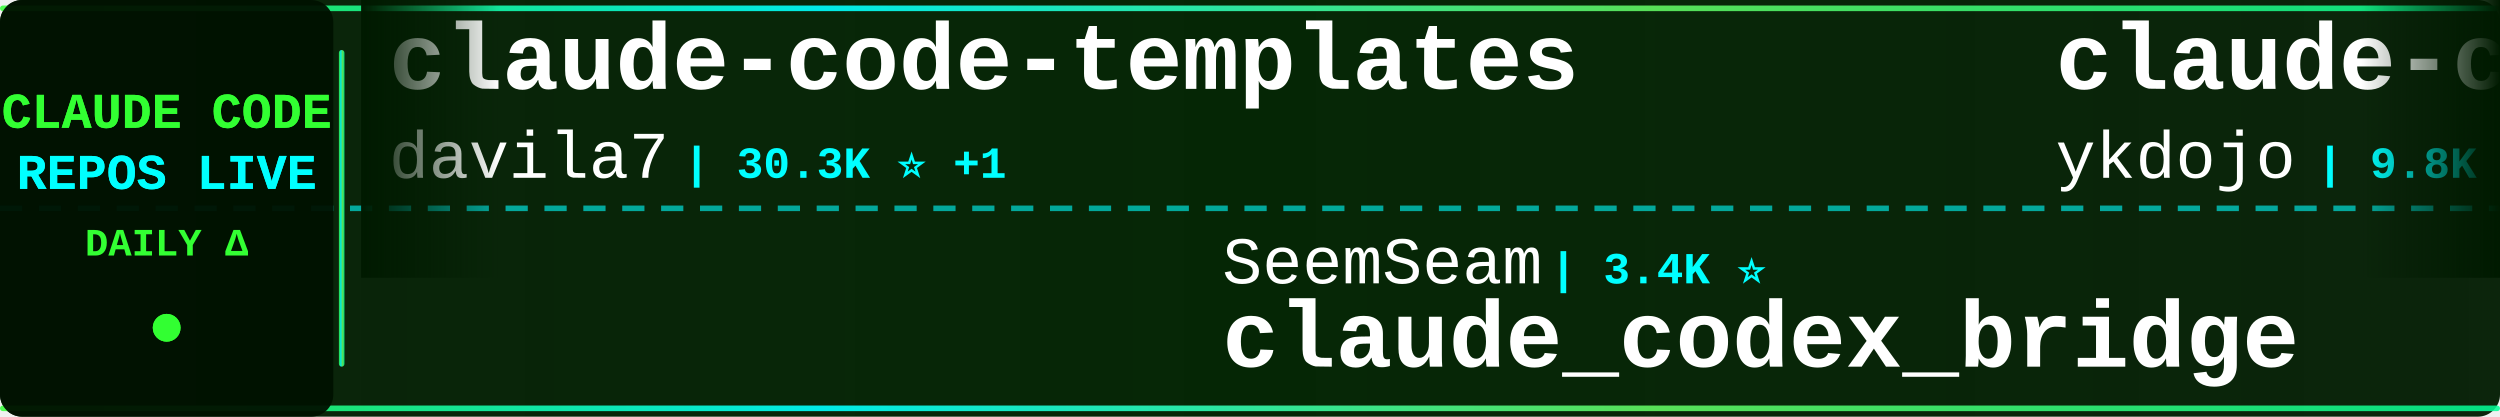
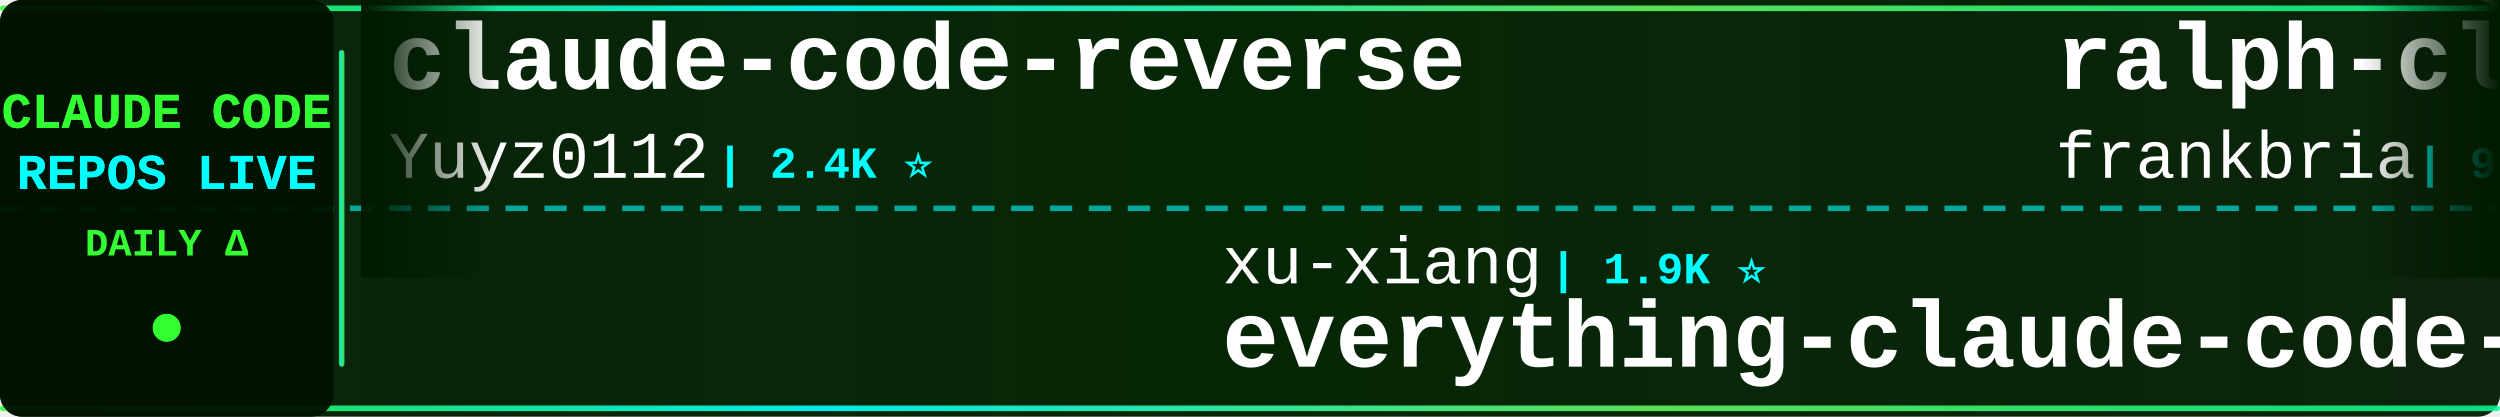
<svg xmlns="http://www.w3.org/2000/svg" width="900" height="150">
  <defs>
    <linearGradient id="tickerBg" x1="0%" y1="0%" x2="100%" y2="0%">
      <stop offset="0%" style="stop-color:#001a00;stop-opacity:0.95" />
      <stop offset="50%" style="stop-color:#002200;stop-opacity:0.98" />
      <stop offset="100%" style="stop-color:#001a00;stop-opacity:0.95" />
    </linearGradient>
    <linearGradient id="borderGrad" x1="0%" y1="0%" x2="100%" y2="0%">
      <stop offset="0%" style="stop-color:#33ff33;stop-opacity:0.85">
        <animate attributeName="stop-opacity" values="0.85;1;0.85" dur="2s" repeatCount="indefinite" />
      </stop>
      <stop offset="33%" style="stop-color:#00ffff;stop-opacity:0.9">
        <animate attributeName="stop-opacity" values="0.9;1;0.9" dur="2.2s" repeatCount="indefinite" />
      </stop>
      <stop offset="66%" style="stop-color:#66ff66;stop-opacity:0.85">
        <animate attributeName="stop-opacity" values="0.85;1;0.85" dur="1.8s" repeatCount="indefinite" />
      </stop>
      <stop offset="100%" style="stop-color:#00ff99;stop-opacity:0.85">
        <animate attributeName="stop-opacity" values="0.85;1;0.85" dur="2s" repeatCount="indefinite" />
      </stop>
    </linearGradient>
    <filter id="textGlow">
      <feGaussianBlur stdDeviation="0.1" result="coloredBlur" />
      <feMerge>
        <feMergeNode in="coloredBlur" />
        <feMergeNode in="SourceGraphic" />
      </feMerge>
    </filter>
    <filter id="metricGlow">
      <feGaussianBlur stdDeviation="0.2" result="coloredBlur" />
      <feMerge>
        <feMergeNode in="coloredBlur" />
        <feMergeNode in="SourceGraphic" />
      </feMerge>
    </filter>
    <linearGradient id="leftFade" x1="0%" y1="0%" x2="100%" y2="0%">
      <stop offset="0%" style="stop-color:#001a00;stop-opacity:1" />
      <stop offset="100%" style="stop-color:#001a00;stop-opacity:0" />
    </linearGradient>
    <linearGradient id="rightFade" x1="0%" y1="0%" x2="100%" y2="0%">
      <stop offset="0%" style="stop-color:#001a00;stop-opacity:0" />
      <stop offset="100%" style="stop-color:#001a00;stop-opacity:1" />
    </linearGradient>
  </defs>
  <rect width="900" height="150" fill="url(#tickerBg)" rx="8" />
  <rect x="0" y="2" width="900" height="2" fill="url(#borderGrad)" rx="1" />
  <rect x="0" y="146" width="900" height="2" fill="url(#borderGrad)" rx="1" />
  <line x1="0" y1="75" x2="900" y2="75" stroke="#00ffff" stroke-width="2" stroke-dasharray="8 6" opacity="0.6" />
  <rect x="0" y="0" width="120" height="150" fill="#001100" opacity="0.95" rx="8" />
  <text x="60" y="46" font-family="'Courier New', monospace" font-size="18" font-weight="bold" fill="#33ff33" text-anchor="middle" filter="url(#textGlow)">
    CLAUDE CODE
  </text>
  <text x="60" y="68" font-family="'Courier New', monospace" font-size="18" font-weight="bold" fill="#00ffff" text-anchor="middle" filter="url(#textGlow)">
    REPOS LIVE
  </text>
  <text x="60" y="92" font-family="'Courier New', monospace" font-size="14" font-weight="bold" fill="#33ff33" text-anchor="middle">
    DAILY Δ
  </text>
  <circle cx="60" cy="118" r="5" fill="#33ff33" filter="url(#metricGlow)">
    <animate attributeName="r" values="4;6;4" dur="1.5s" repeatCount="indefinite" />
    <animate attributeName="opacity" values="0.6;1;0.6" dur="1.5s" repeatCount="indefinite" />
  </circle>
  <rect x="122" y="18" width="2" height="114" fill="url(#borderGrad)" rx="1" />
  <clipPath id="tickerClip">
    <rect x="130" y="0" width="770" height="150" />
  </clipPath>
  <g clip-path="url(#tickerClip)">
    <g id="tickerItems">
      <animateTransform attributeName="transform" attributeType="XML" type="translate" from="0 0" to="-3000 0" dur="54s" repeatCount="indefinite" />
      <g transform="translate(0, 0)">
-         <text x="140" y="32" font-family="'Courier New', monospace" font-size="34" font-weight="bold" fill="#ffffff">claude-code-templates</text>
-         <text x="140" y="64" font-family="'Courier New', monospace" font-size="24" font-weight="normal" fill="#ffffff" opacity="1.0">davila7</text>
-         <text x="246" y="64" font-family="'Courier New', monospace" font-size="16" font-weight="bold" fill="#00ffff"> | 30.3K ⭐ +1</text>
+         <text x="140" y="32" font-family="'Courier New', monospace" font-size="34" font-weight="bold" fill="#ffffff">claude-code-reverse</text>
+         <text x="140" y="64" font-family="'Courier New', monospace" font-size="24" font-weight="normal" fill="#ffffff" opacity="1.0">Yuyz0112</text>
+         <text x="258" y="64" font-family="'Courier New', monospace" font-size="16" font-weight="bold" fill="#00ffff"> | 2.4K ⭐</text>
      </g>
      <g transform="translate(300, 0)">
-         <text x="140" y="102" font-family="'Courier New', monospace" font-size="24" font-weight="normal" fill="#ffffff" opacity="1.0">SeemSeam</text>
-         <text x="258" y="102" font-family="'Courier New', monospace" font-size="16" font-weight="bold" fill="#00ffff"> | 3.4K ⭐</text>
-         <text x="140" y="132" font-family="'Courier New', monospace" font-size="34" font-weight="bold" fill="#ffffff">claude_codex_bridge</text>
+         <text x="140" y="102" font-family="'Courier New', monospace" font-size="24" font-weight="normal" fill="#ffffff" opacity="1.0">xu-xiang</text>
+         <text x="258" y="102" font-family="'Courier New', monospace" font-size="16" font-weight="bold" fill="#00ffff"> | 1.9K ⭐</text>
+         <text x="140" y="132" font-family="'Courier New', monospace" font-size="34" font-weight="bold" fill="#ffffff">everything-claude-code-z...</text>
      </g>
      <g transform="translate(600, 0)">
-         <text x="140" y="32" font-family="'Courier New', monospace" font-size="34" font-weight="bold" fill="#ffffff">claude-code-tips</text>
-         <text x="140" y="64" font-family="'Courier New', monospace" font-size="24" font-weight="normal" fill="#ffffff" opacity="1.0">ykdojo</text>
-         <text x="234" y="64" font-family="'Courier New', monospace" font-size="16" font-weight="bold" fill="#00ffff"> | 9.8K ⭐</text>
+         <text x="140" y="32" font-family="'Courier New', monospace" font-size="34" font-weight="bold" fill="#ffffff">ralph-claude-code</text>
+         <text x="140" y="64" font-family="'Courier New', monospace" font-size="24" font-weight="normal" fill="#ffffff" opacity="1.0">frankbria</text>
+         <text x="270" y="64" font-family="'Courier New', monospace" font-size="16" font-weight="bold" fill="#00ffff"> | 9.6K ⭐</text>
      </g>
      <g transform="translate(900, 0)">
-         <text x="140" y="102" font-family="'Courier New', monospace" font-size="24" font-weight="normal" fill="#ffffff" opacity="1.0">ding113</text>
-         <text x="246" y="102" font-family="'Courier New', monospace" font-size="16" font-weight="bold" fill="#00ffff"> | 3.3K ⭐</text>
-         <text x="140" y="132" font-family="'Courier New', monospace" font-size="34" font-weight="bold" fill="#ffffff">claude-code-hub</text>
+         <text x="140" y="102" font-family="'Courier New', monospace" font-size="24" font-weight="normal" fill="#ffffff" opacity="1.0">pengchengneo</text>
+         <text x="306" y="102" font-family="'Courier New', monospace" font-size="16" font-weight="bold" fill="#00ffff"> | 1.8K ⭐</text>
+         <text x="140" y="132" font-family="'Courier New', monospace" font-size="34" font-weight="bold" fill="#ffffff">Claude-Code</text>
      </g>
      <g transform="translate(1200, 0)">
-         <text x="140" y="32" font-family="'Courier New', monospace" font-size="34" font-weight="bold" fill="#ffffff">Dive-into-Claude-Code</text>
-         <text x="140" y="64" font-family="'Courier New', monospace" font-size="24" font-weight="normal" fill="#ffffff" opacity="1.0">VILA-Lab</text>
-         <text x="258" y="64" font-family="'Courier New', monospace" font-size="16" font-weight="bold" fill="#00ffff"> | 2.1K ⭐</text>
+         <text x="140" y="32" font-family="'Courier New', monospace" font-size="34" font-weight="bold" fill="#ffffff">awesome-claude-code</text>
+         <text x="140" y="64" font-family="'Courier New', monospace" font-size="24" font-weight="normal" fill="#ffffff" opacity="1.0">jqueryscript</text>
+         <text x="306" y="64" font-family="'Courier New', monospace" font-size="16" font-weight="bold" fill="#00ffff"> | 502 ⭐</text>
      </g>
      <g transform="translate(1500, 0)">
-         <text x="140" y="102" font-family="'Courier New', monospace" font-size="24" font-weight="normal" fill="#ffffff" opacity="1.0">VoltAgent</text>
-         <text x="270" y="102" font-family="'Courier New', monospace" font-size="16" font-weight="bold" fill="#00ffff"> | 24.5K ⭐ +3</text>
-         <text x="140" y="132" font-family="'Courier New', monospace" font-size="34" font-weight="bold" fill="#ffffff">awesome-claude-code-suba...</text>
+         <text x="140" y="102" font-family="'Courier New', monospace" font-size="24" font-weight="normal" fill="#ffffff" opacity="1.0">disler</text>
+         <text x="234" y="102" font-family="'Courier New', monospace" font-size="16" font-weight="bold" fill="#00ffff"> | 3.9K ⭐</text>
+         <text x="140" y="132" font-family="'Courier New', monospace" font-size="34" font-weight="bold" fill="#ffffff">claude-code-hooks-master...</text>
      </g>
      <g transform="translate(1800, 0)">
-         <text x="140" y="32" font-family="'Courier New', monospace" font-size="34" font-weight="bold" fill="#ffffff">everything-claude-code</text>
-         <text x="140" y="64" font-family="'Courier New', monospace" font-size="24" font-weight="normal" fill="#ffffff" opacity="1.0">WorldFlowAI</text>
-         <text x="294" y="64" font-family="'Courier New', monospace" font-size="16" font-weight="bold" fill="#00ffff"> | 1.5K ⭐ +7</text>
+         <text x="140" y="32" font-family="'Courier New', monospace" font-size="34" font-weight="bold" fill="#ffffff">ClaudeCode</text>
+         <text x="140" y="64" font-family="'Courier New', monospace" font-size="24" font-weight="normal" fill="#ffffff" opacity="1.0">guanshan</text>
+         <text x="258" y="64" font-family="'Courier New', monospace" font-size="16" font-weight="bold" fill="#00ffff"> | 61 ⭐</text>
      </g>
      <g transform="translate(2100, 0)">
-         <text x="140" y="102" font-family="'Courier New', monospace" font-size="24" font-weight="normal" fill="#ffffff" opacity="1.0">ChrisWiles</text>
-         <text x="282" y="102" font-family="'Courier New', monospace" font-size="16" font-weight="bold" fill="#00ffff"> | 6.0K ⭐</text>
-         <text x="140" y="132" font-family="'Courier New', monospace" font-size="34" font-weight="bold" fill="#ffffff">claude-code-showcase</text>
+         <text x="140" y="102" font-family="'Courier New', monospace" font-size="24" font-weight="normal" fill="#ffffff" opacity="1.0">anthropics</text>
+         <text x="282" y="102" font-family="'Courier New', monospace" font-size="16" font-weight="bold" fill="#00ffff"> | 170.8K ⭐ +35</text>
+         <text x="140" y="132" font-family="'Courier New', monospace" font-size="34" font-weight="bold" fill="#ffffff">skills</text>
      </g>
      <g transform="translate(2400, 0)">
-         <text x="140" y="32" font-family="'Courier New', monospace" font-size="34" font-weight="bold" fill="#ffffff">awesome-claude-code-tool...</text>
-         <text x="140" y="64" font-family="'Courier New', monospace" font-size="24" font-weight="normal" fill="#ffffff" opacity="1.0">rohitg00</text>
-         <text x="258" y="64" font-family="'Courier New', monospace" font-size="16" font-weight="bold" fill="#00ffff"> | 2.5K ⭐ +1</text>
+         <text x="140" y="32" font-family="'Courier New', monospace" font-size="34" font-weight="bold" fill="#ffffff">claude-code-analysis</text>
+         <text x="140" y="64" font-family="'Courier New', monospace" font-size="24" font-weight="normal" fill="#ffffff" opacity="1.0">liuup</text>
+         <text x="222" y="64" font-family="'Courier New', monospace" font-size="16" font-weight="bold" fill="#00ffff"> | 3.8K ⭐</text>
      </g>
      <g transform="translate(2700, 0)">
-         <text x="140" y="102" font-family="'Courier New', monospace" font-size="24" font-weight="normal" fill="#ffffff" opacity="1.0">1rgs</text>
-         <text x="210" y="102" font-family="'Courier New', monospace" font-size="16" font-weight="bold" fill="#00ffff"> | 3.7K ⭐</text>
-         <text x="140" y="132" font-family="'Courier New', monospace" font-size="34" font-weight="bold" fill="#ffffff">claude-code-proxy</text>
+         <text x="140" y="102" font-family="'Courier New', monospace" font-size="24" font-weight="normal" fill="#ffffff" opacity="1.0">shareAI-lab</text>
+         <text x="294" y="102" font-family="'Courier New', monospace" font-size="16" font-weight="bold" fill="#00ffff"> | 74.9K ⭐ +32</text>
+         <text x="140" y="132" font-family="'Courier New', monospace" font-size="34" font-weight="bold" fill="#ffffff">learn-claude-code</text>
      </g>
      <g transform="translate(3000, 0)">
-         <text x="140" y="32" font-family="'Courier New', monospace" font-size="34" font-weight="bold" fill="#ffffff">claude-code-templates</text>
-         <text x="140" y="64" font-family="'Courier New', monospace" font-size="24" font-weight="normal" fill="#ffffff" opacity="1.0">davila7</text>
-         <text x="246" y="64" font-family="'Courier New', monospace" font-size="16" font-weight="bold" fill="#00ffff"> | 30.3K ⭐ +1</text>
+         <text x="140" y="32" font-family="'Courier New', monospace" font-size="34" font-weight="bold" fill="#ffffff">claude-code-reverse</text>
+         <text x="140" y="64" font-family="'Courier New', monospace" font-size="24" font-weight="normal" fill="#ffffff" opacity="1.0">Yuyz0112</text>
+         <text x="258" y="64" font-family="'Courier New', monospace" font-size="16" font-weight="bold" fill="#00ffff"> | 2.4K ⭐</text>
      </g>
      <g transform="translate(3300, 0)">
-         <text x="140" y="102" font-family="'Courier New', monospace" font-size="24" font-weight="normal" fill="#ffffff" opacity="1.0">SeemSeam</text>
-         <text x="258" y="102" font-family="'Courier New', monospace" font-size="16" font-weight="bold" fill="#00ffff"> | 3.4K ⭐</text>
-         <text x="140" y="132" font-family="'Courier New', monospace" font-size="34" font-weight="bold" fill="#ffffff">claude_codex_bridge</text>
+         <text x="140" y="102" font-family="'Courier New', monospace" font-size="24" font-weight="normal" fill="#ffffff" opacity="1.0">xu-xiang</text>
+         <text x="258" y="102" font-family="'Courier New', monospace" font-size="16" font-weight="bold" fill="#00ffff"> | 1.9K ⭐</text>
+         <text x="140" y="132" font-family="'Courier New', monospace" font-size="34" font-weight="bold" fill="#ffffff">everything-claude-code-z...</text>
      </g>
      <g transform="translate(3600, 0)">
-         <text x="140" y="32" font-family="'Courier New', monospace" font-size="34" font-weight="bold" fill="#ffffff">claude-code-tips</text>
-         <text x="140" y="64" font-family="'Courier New', monospace" font-size="24" font-weight="normal" fill="#ffffff" opacity="1.0">ykdojo</text>
-         <text x="234" y="64" font-family="'Courier New', monospace" font-size="16" font-weight="bold" fill="#00ffff"> | 9.8K ⭐</text>
+         <text x="140" y="32" font-family="'Courier New', monospace" font-size="34" font-weight="bold" fill="#ffffff">ralph-claude-code</text>
+         <text x="140" y="64" font-family="'Courier New', monospace" font-size="24" font-weight="normal" fill="#ffffff" opacity="1.0">frankbria</text>
+         <text x="270" y="64" font-family="'Courier New', monospace" font-size="16" font-weight="bold" fill="#00ffff"> | 9.6K ⭐</text>
      </g>
      <g transform="translate(3900, 0)">
-         <text x="140" y="102" font-family="'Courier New', monospace" font-size="24" font-weight="normal" fill="#ffffff" opacity="1.0">ding113</text>
-         <text x="246" y="102" font-family="'Courier New', monospace" font-size="16" font-weight="bold" fill="#00ffff"> | 3.3K ⭐</text>
-         <text x="140" y="132" font-family="'Courier New', monospace" font-size="34" font-weight="bold" fill="#ffffff">claude-code-hub</text>
+         <text x="140" y="102" font-family="'Courier New', monospace" font-size="24" font-weight="normal" fill="#ffffff" opacity="1.0">pengchengneo</text>
+         <text x="306" y="102" font-family="'Courier New', monospace" font-size="16" font-weight="bold" fill="#00ffff"> | 1.8K ⭐</text>
+         <text x="140" y="132" font-family="'Courier New', monospace" font-size="34" font-weight="bold" fill="#ffffff">Claude-Code</text>
      </g>
    </g>
  </g>
  <rect x="130" y="0" width="50" height="100" fill="url(#leftFade)" />
  <rect x="850" y="0" width="50" height="100" fill="url(#rightFade)" />
</svg>
